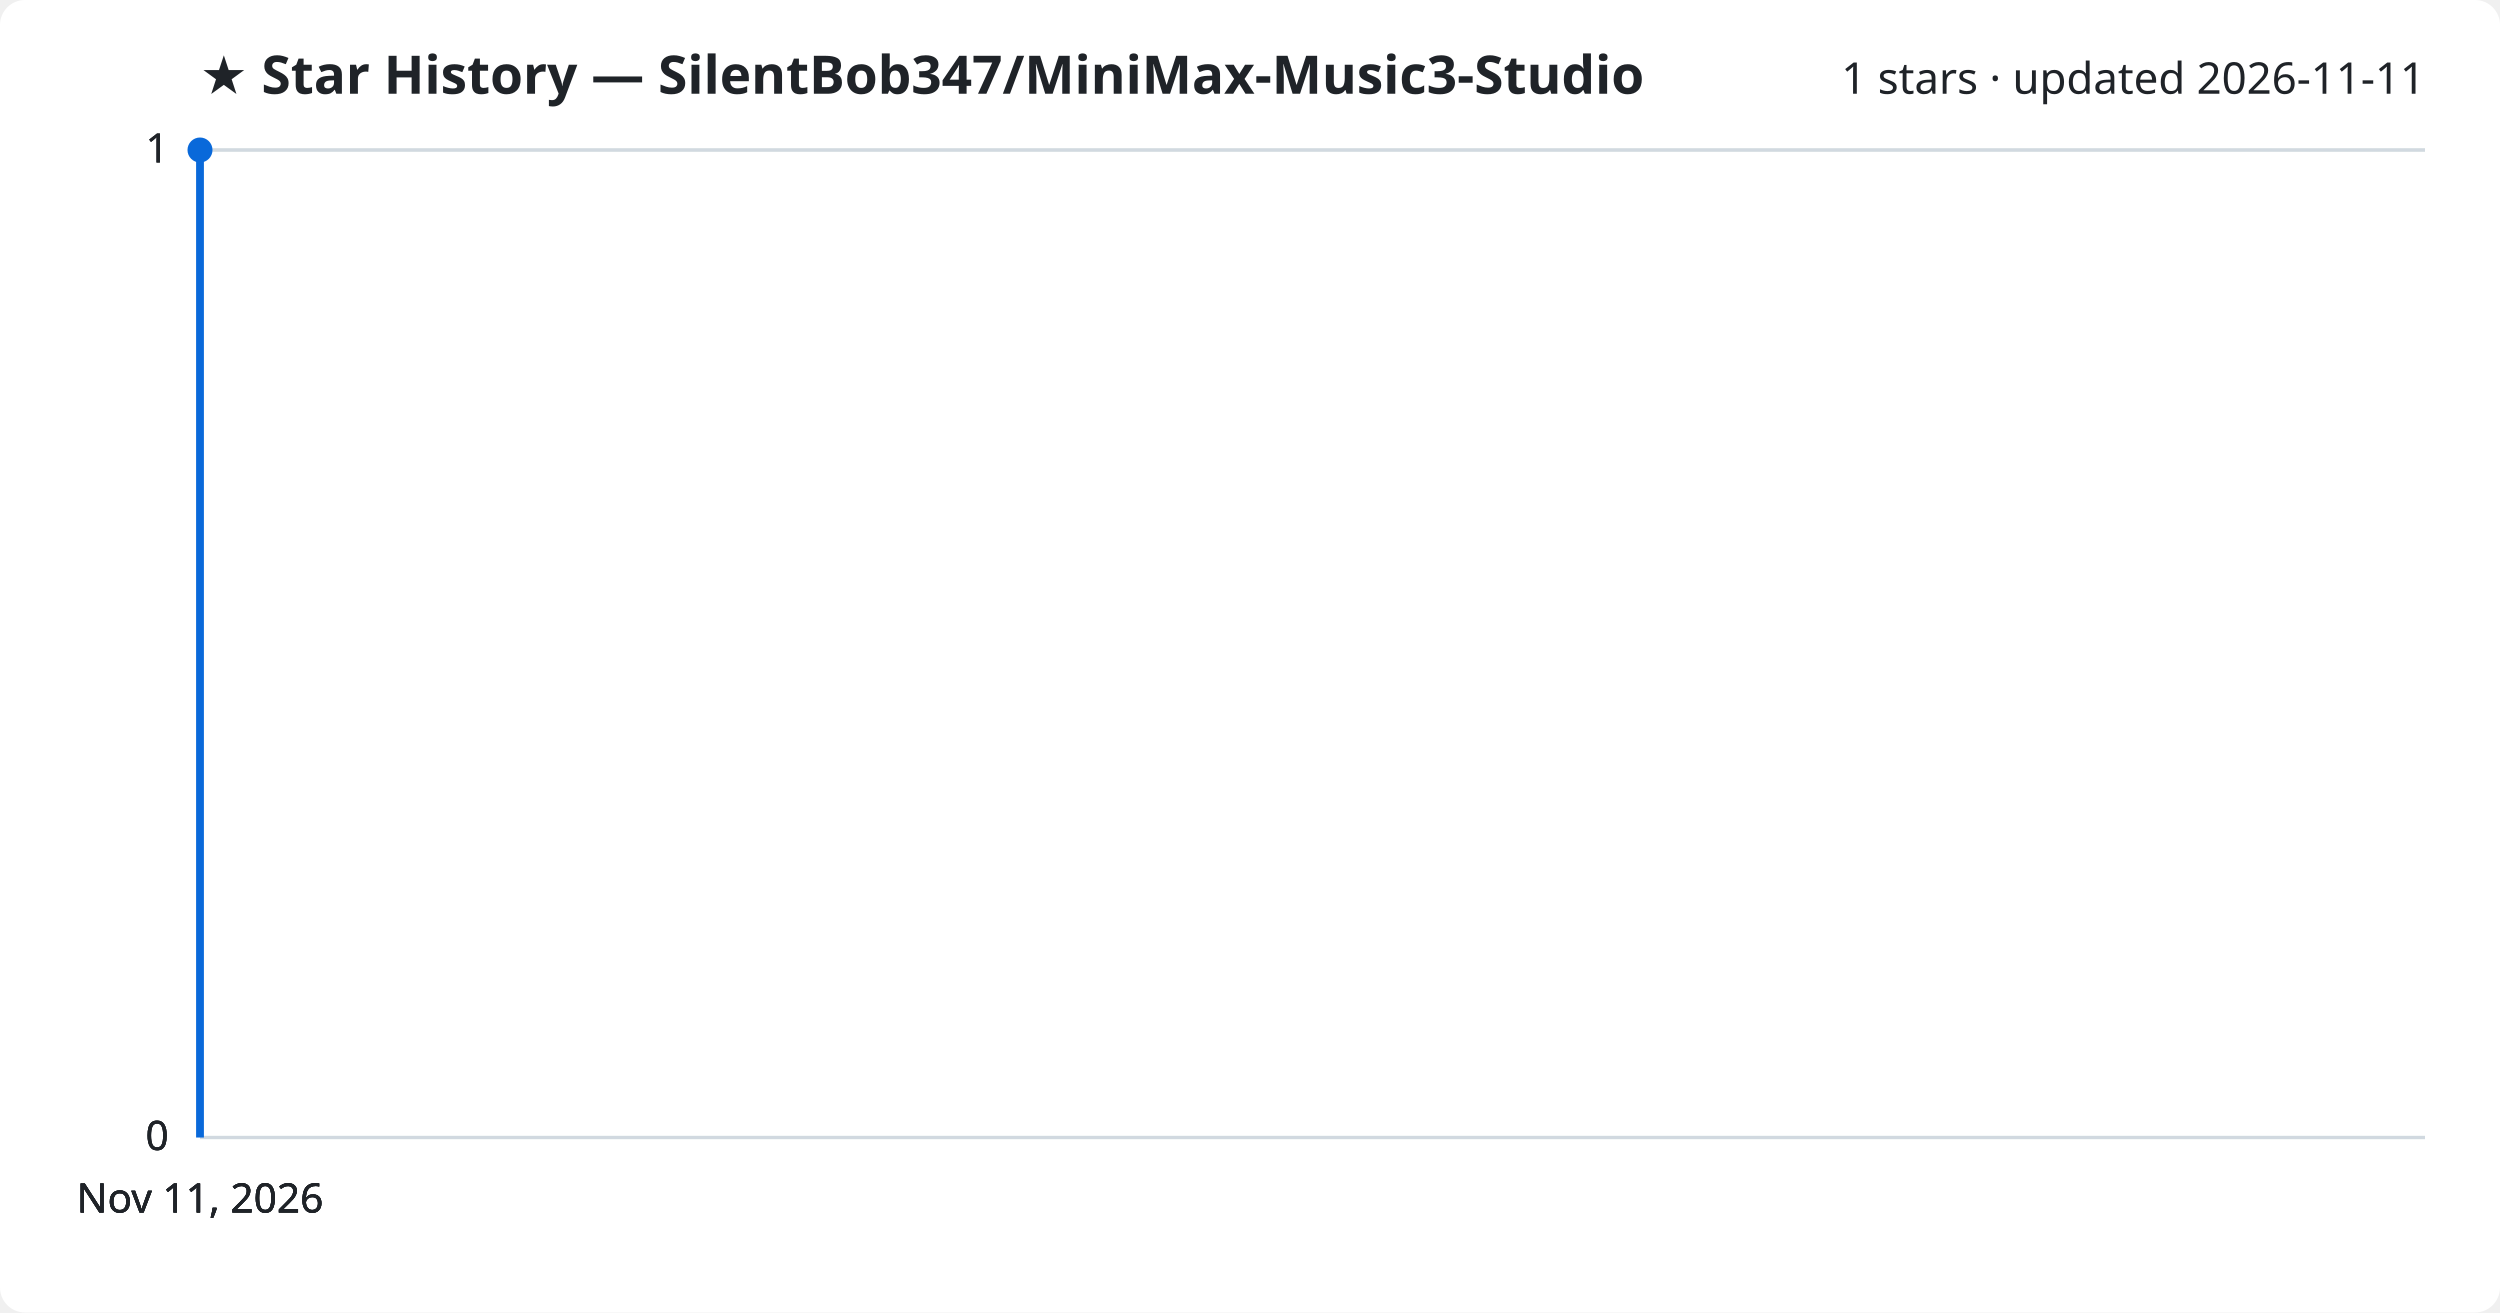
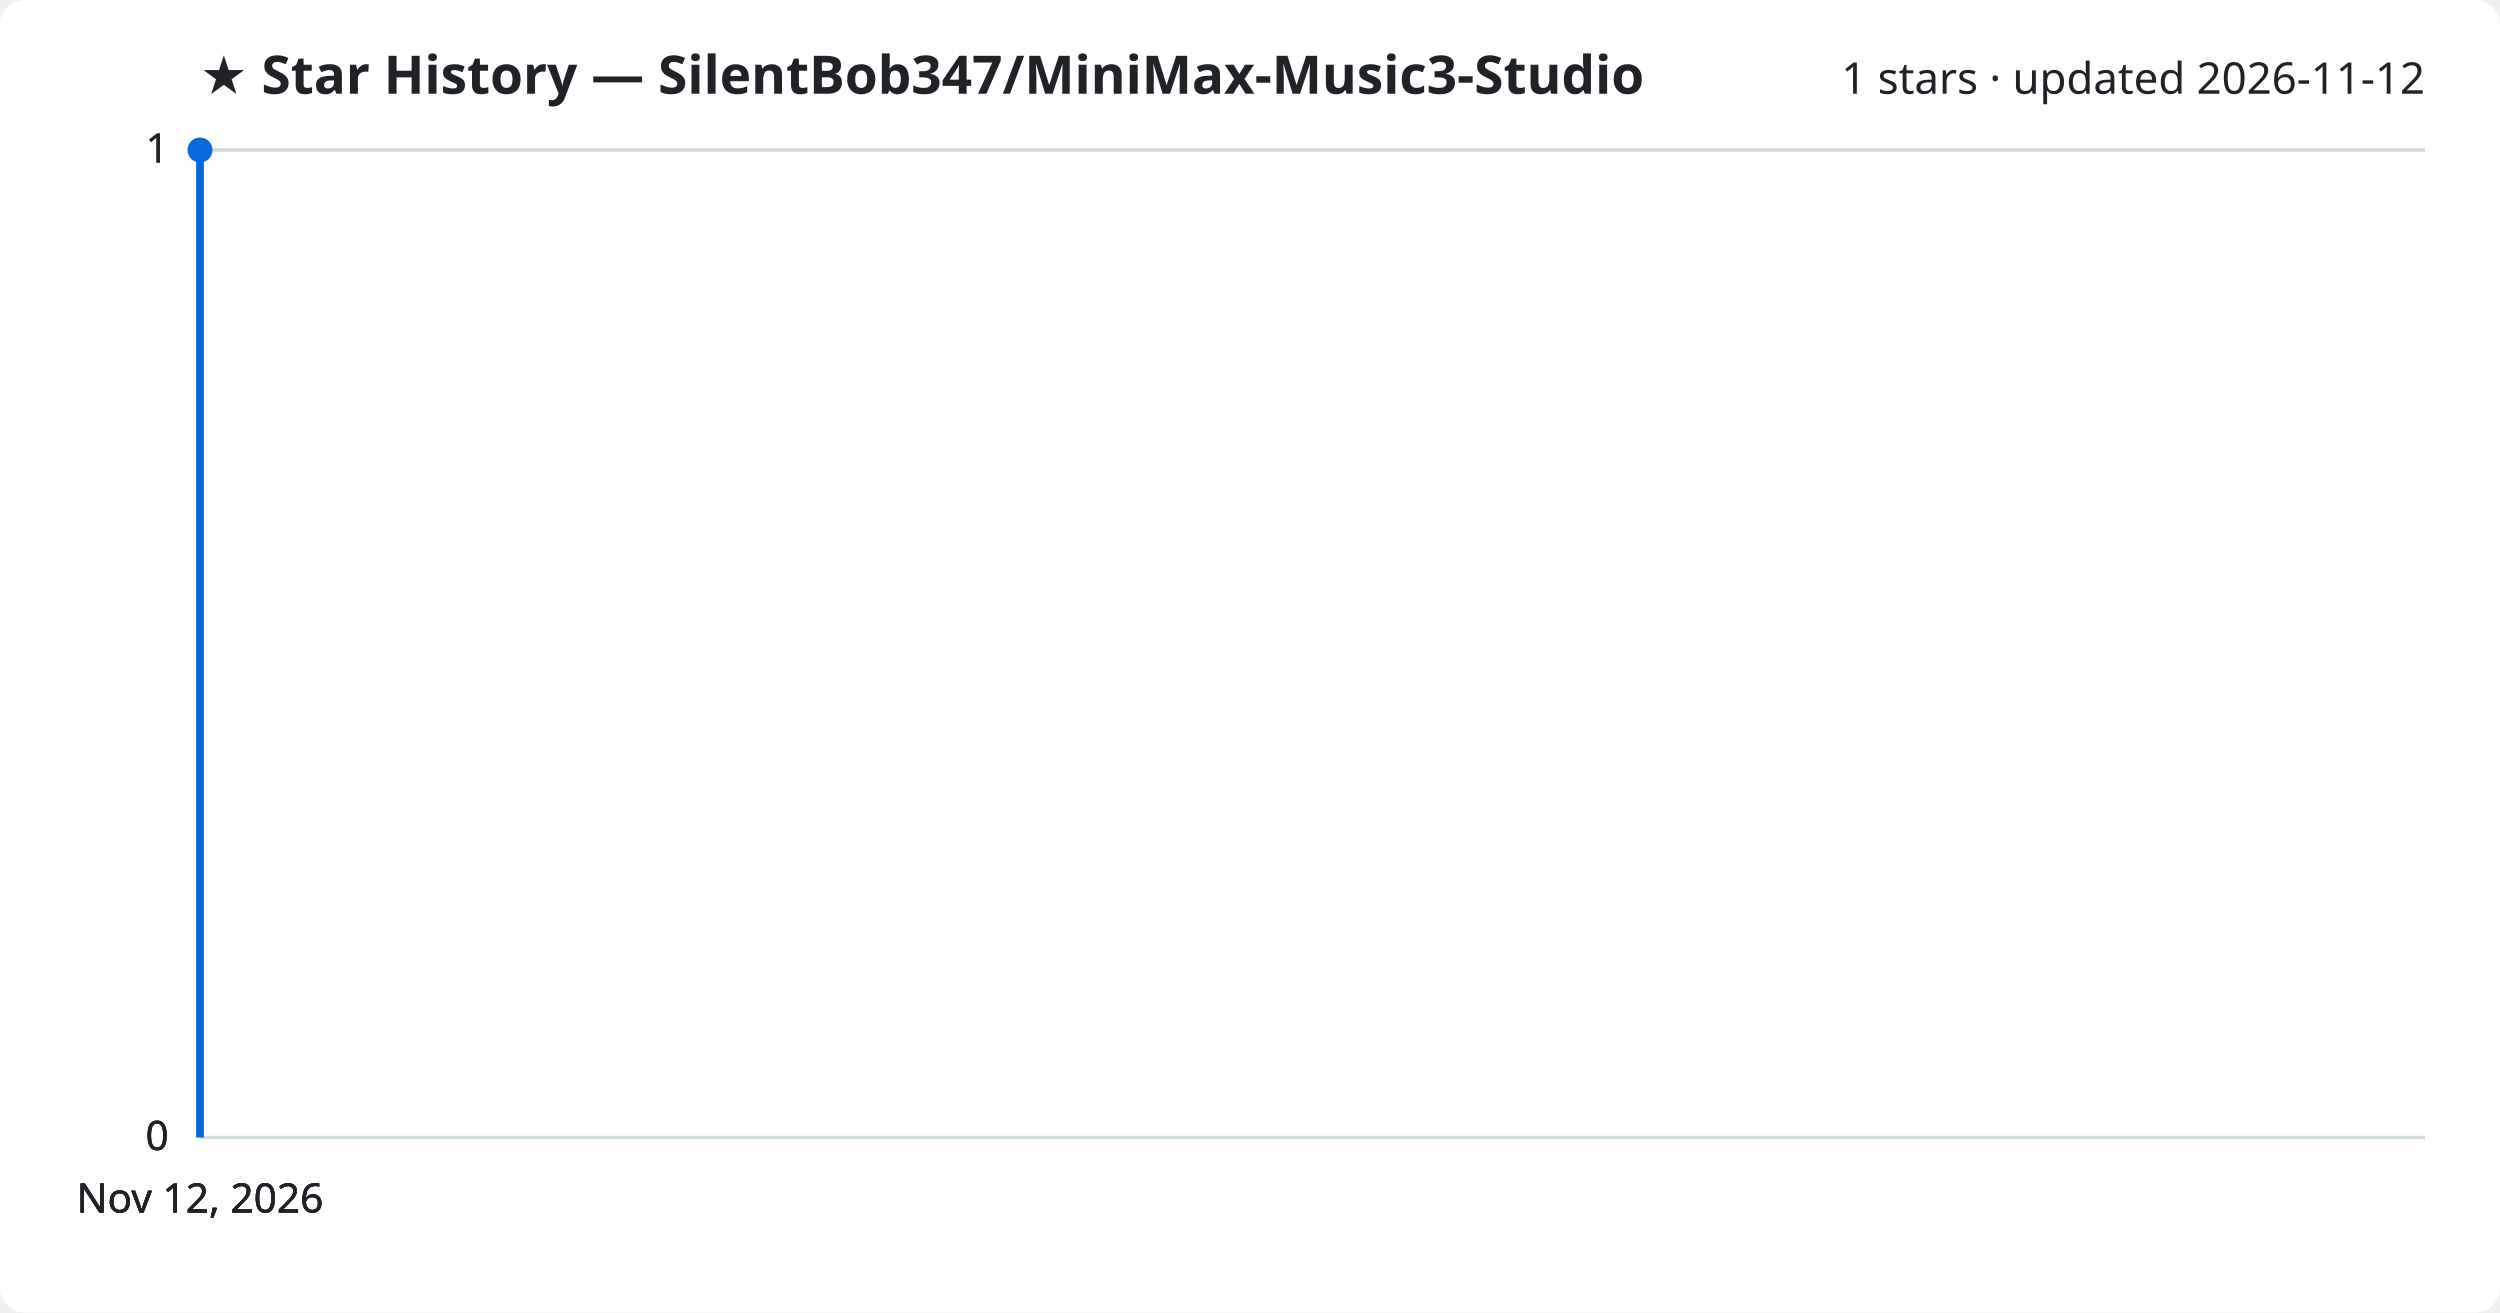
<svg xmlns="http://www.w3.org/2000/svg" viewBox="0 0 800 420" font-family="Segoe UI, sans-serif">
  <rect width="800" height="420" fill="#ffffff" rx="8" />
  <text x="64" y="30" fill="#1f2328" font-size="17" font-weight="700">★ Star History — SilentBob347/MiniMax-Music3-Studio</text>
-   <text x="776" y="30" fill="#1f2328" font-size="14" text-anchor="end">1 stars · updated 2026-11-11</text>
+   <text x="776" y="30" fill="#1f2328" font-size="14" text-anchor="end">1 stars · updated 2026-11-12</text>
  <line x1="64" y1="364.0" x2="776" y2="364.0" stroke="#d1d9e0" stroke-width="1" />
  <text x="54" y="368.0" fill="#1f2328" font-size="13" text-anchor="end">0</text>
  <line x1="64" y1="364.0" x2="776" y2="364.0" stroke="#d1d9e0" stroke-width="1" />
  <text x="54" y="368.0" fill="#1f2328" font-size="13" text-anchor="end">0</text>
  <line x1="64" y1="364.0" x2="776" y2="364.0" stroke="#d1d9e0" stroke-width="1" />
  <text x="54" y="368.0" fill="#1f2328" font-size="13" text-anchor="end">0</text>
  <line x1="64" y1="48.0" x2="776" y2="48.0" stroke="#d1d9e0" stroke-width="1" />
  <text x="54" y="52.0" fill="#1f2328" font-size="13" text-anchor="end">1</text>
  <line x1="64" y1="48.0" x2="776" y2="48.0" stroke="#d1d9e0" stroke-width="1" />
  <text x="54" y="52.0" fill="#1f2328" font-size="13" text-anchor="end">1</text>
  <path d="M64.0,364.0 L64.0,48.0 L64.0,48.0" fill="none" stroke="#0969da" stroke-width="2.5" stroke-linejoin="round" />
  <circle cx="64.0" cy="48.0" r="4" fill="#0969da" />
-   <text x="64.0" y="388" fill="#1f2328" font-size="13" text-anchor="middle">Nov 11, 2026</text>
-   <text x="64.0" y="388" fill="#1f2328" font-size="13" text-anchor="middle">Nov 11, 2026</text>
-   <text x="64.0" y="388" fill="#1f2328" font-size="13" text-anchor="middle">Nov 11, 2026</text>
-   <text x="64.0" y="388" fill="#1f2328" font-size="13" text-anchor="middle">Nov 11, 2026</text>
+   <text x="64.0" y="388" fill="#1f2328" font-size="13" text-anchor="middle">Nov 12, 2026</text>
+   <text x="64.0" y="388" fill="#1f2328" font-size="13" text-anchor="middle">Nov 12, 2026</text>
+   <text x="64.0" y="388" fill="#1f2328" font-size="13" text-anchor="middle">Nov 12, 2026</text>
+   <text x="64.0" y="388" fill="#1f2328" font-size="13" text-anchor="middle">Nov 12, 2026</text>
</svg>
